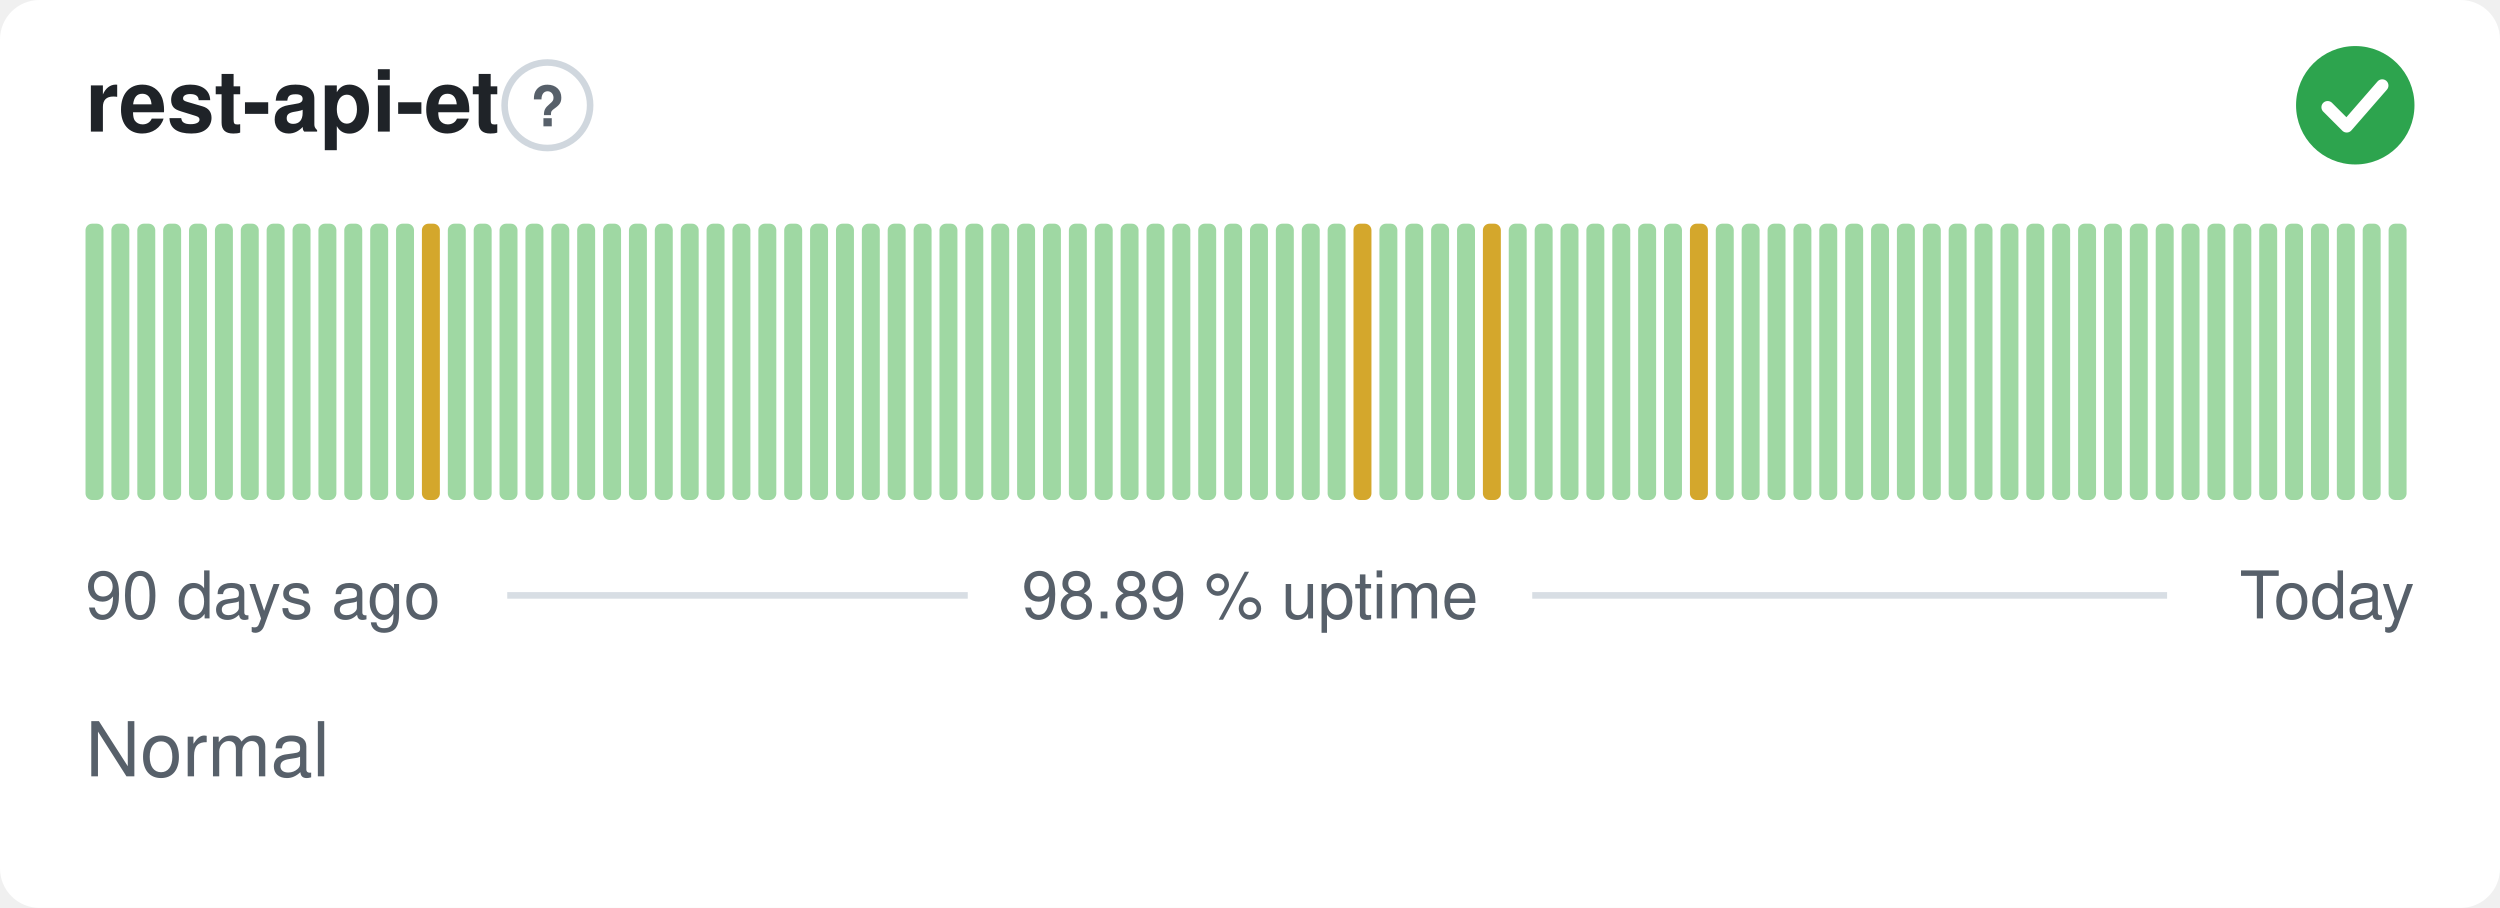
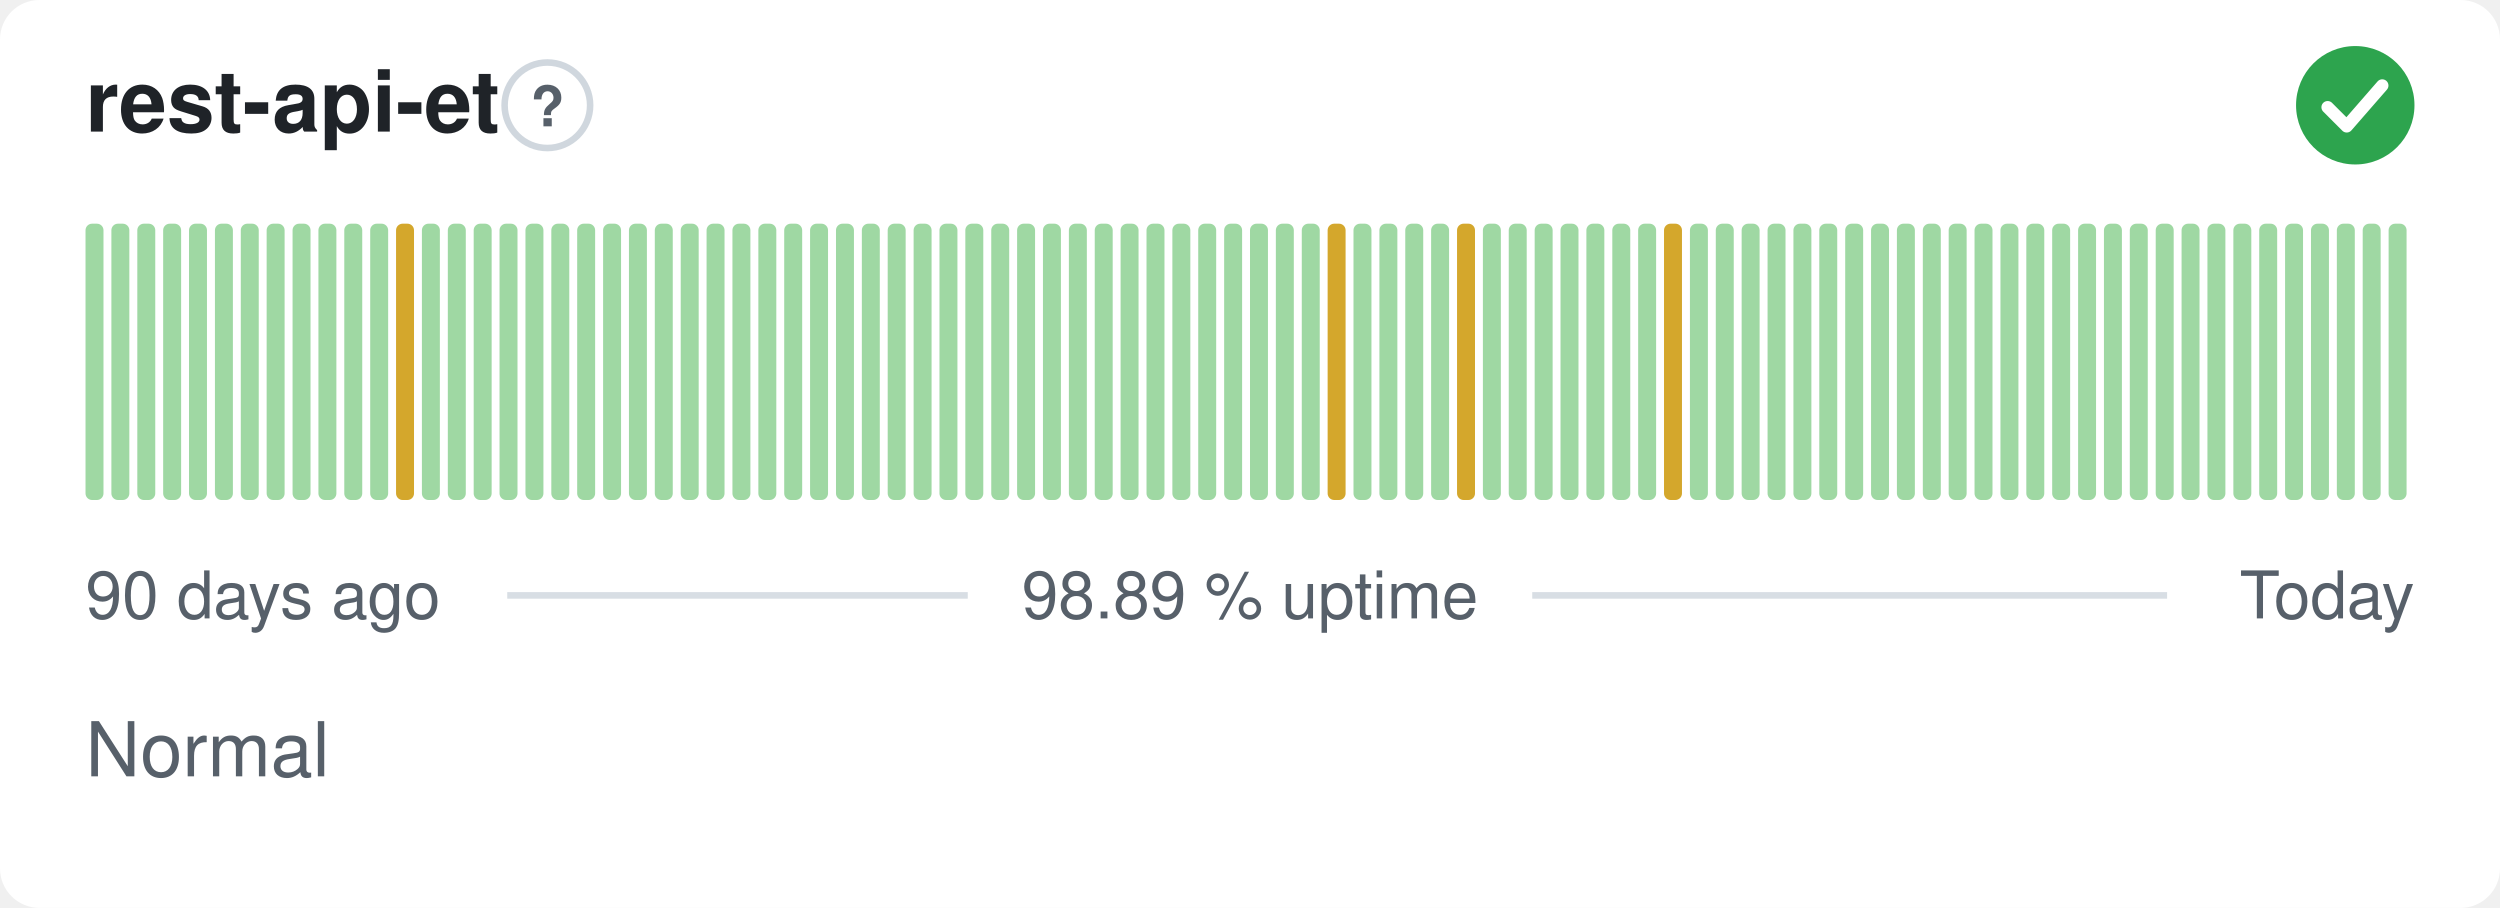
<svg xmlns="http://www.w3.org/2000/svg" width="380" height="138" viewBox="0 0 380 138" role="img" aria-label="rest-api-et: Normal, 98.89 % uptime over the last 90 days" font-family="-apple-system,BlinkMacSystemFont,'Segoe UI',Helvetica,Arial,sans-serif">
  <style>
    @media (prefers-color-scheme: dark) {
      .bg { fill: #0d1117 }
      .title { fill: #e6edf3 }
      .muted { fill: #8b949e }
      .hint { stroke: #30363d }
      .rule { stroke: #30363d }
      .nodata { fill: #21262d }
    }
  </style>
  <rect class="bg" width="380" height="138" rx="6" fill="#ffffff" />
  <text class="title" x="13" y="20" font-size="13" font-weight="600" fill="#1f2328">rest-api-et</text>
  <circle class="hint" cx="83.2" cy="16" r="6.5" fill="none" stroke="#d0d7de" stroke-width="1" />
  <text class="muted" x="83.2" y="19.2" text-anchor="middle" font-size="8.5" font-weight="700" fill="#57606a">?</text>
  <circle cx="358" cy="16" r="9" fill="#2da44e" />
  <path d="M353.80 16.30l2.90 2.90 5.40 -6.20" fill="none" stroke="#fff" stroke-width="1.89" stroke-linecap="round" stroke-linejoin="round" />
  <rect x="13.00" y="34.00" width="2.73" height="42.00" rx="1" fill="#9fd8a3" />
  <rect x="16.93" y="34.00" width="2.73" height="42.00" rx="1" fill="#9fd8a3" />
  <rect x="20.87" y="34.00" width="2.73" height="42.00" rx="1" fill="#9fd8a3" />
  <rect x="24.80" y="34.00" width="2.73" height="42.00" rx="1" fill="#9fd8a3" />
  <rect x="28.73" y="34.00" width="2.73" height="42.00" rx="1" fill="#9fd8a3" />
  <rect x="32.67" y="34.00" width="2.73" height="42.00" rx="1" fill="#9fd8a3" />
  <rect x="36.60" y="34.00" width="2.73" height="42.00" rx="1" fill="#9fd8a3" />
  <rect x="40.53" y="34.00" width="2.73" height="42.00" rx="1" fill="#9fd8a3" />
  <rect x="44.47" y="34.00" width="2.73" height="42.00" rx="1" fill="#9fd8a3" />
  <rect x="48.40" y="34.00" width="2.73" height="42.00" rx="1" fill="#9fd8a3" />
  <rect x="52.33" y="34.00" width="2.73" height="42.00" rx="1" fill="#9fd8a3" />
  <rect x="56.27" y="34.00" width="2.73" height="42.00" rx="1" fill="#9fd8a3" />
-   <rect x="60.20" y="34.00" width="2.73" height="42.00" rx="1" fill="#9fd8a3" />
-   <rect x="64.13" y="34.00" width="2.73" height="42.00" rx="1" fill="#d4a72c" />
+   <rect x="60.20" y="34.00" width="2.73" height="42.00" rx="1" fill="#d4a72c" />
+   <rect x="64.13" y="34.00" width="2.73" height="42.00" rx="1" fill="#9fd8a3" />
  <rect x="68.07" y="34.00" width="2.73" height="42.00" rx="1" fill="#9fd8a3" />
  <rect x="72.00" y="34.00" width="2.73" height="42.00" rx="1" fill="#9fd8a3" />
  <rect x="75.93" y="34.00" width="2.73" height="42.00" rx="1" fill="#9fd8a3" />
  <rect x="79.87" y="34.00" width="2.73" height="42.00" rx="1" fill="#9fd8a3" />
  <rect x="83.80" y="34.00" width="2.73" height="42.00" rx="1" fill="#9fd8a3" />
  <rect x="87.73" y="34.00" width="2.73" height="42.00" rx="1" fill="#9fd8a3" />
  <rect x="91.67" y="34.00" width="2.73" height="42.00" rx="1" fill="#9fd8a3" />
  <rect x="95.60" y="34.00" width="2.73" height="42.00" rx="1" fill="#9fd8a3" />
  <rect x="99.53" y="34.00" width="2.73" height="42.00" rx="1" fill="#9fd8a3" />
  <rect x="103.47" y="34.00" width="2.73" height="42.00" rx="1" fill="#9fd8a3" />
  <rect x="107.40" y="34.00" width="2.73" height="42.00" rx="1" fill="#9fd8a3" />
  <rect x="111.33" y="34.00" width="2.73" height="42.00" rx="1" fill="#9fd8a3" />
  <rect x="115.27" y="34.00" width="2.73" height="42.00" rx="1" fill="#9fd8a3" />
  <rect x="119.20" y="34.00" width="2.73" height="42.00" rx="1" fill="#9fd8a3" />
  <rect x="123.13" y="34.00" width="2.73" height="42.00" rx="1" fill="#9fd8a3" />
  <rect x="127.07" y="34.00" width="2.73" height="42.00" rx="1" fill="#9fd8a3" />
  <rect x="131.00" y="34.00" width="2.73" height="42.00" rx="1" fill="#9fd8a3" />
  <rect x="134.93" y="34.00" width="2.73" height="42.00" rx="1" fill="#9fd8a3" />
  <rect x="138.87" y="34.00" width="2.73" height="42.00" rx="1" fill="#9fd8a3" />
  <rect x="142.80" y="34.00" width="2.73" height="42.00" rx="1" fill="#9fd8a3" />
  <rect x="146.73" y="34.00" width="2.73" height="42.00" rx="1" fill="#9fd8a3" />
  <rect x="150.67" y="34.00" width="2.73" height="42.00" rx="1" fill="#9fd8a3" />
  <rect x="154.60" y="34.00" width="2.73" height="42.00" rx="1" fill="#9fd8a3" />
  <rect x="158.53" y="34.00" width="2.73" height="42.00" rx="1" fill="#9fd8a3" />
  <rect x="162.47" y="34.00" width="2.73" height="42.00" rx="1" fill="#9fd8a3" />
  <rect x="166.40" y="34.00" width="2.73" height="42.00" rx="1" fill="#9fd8a3" />
  <rect x="170.33" y="34.00" width="2.73" height="42.00" rx="1" fill="#9fd8a3" />
  <rect x="174.27" y="34.00" width="2.73" height="42.00" rx="1" fill="#9fd8a3" />
  <rect x="178.20" y="34.00" width="2.73" height="42.00" rx="1" fill="#9fd8a3" />
  <rect x="182.13" y="34.00" width="2.73" height="42.00" rx="1" fill="#9fd8a3" />
  <rect x="186.07" y="34.00" width="2.73" height="42.00" rx="1" fill="#9fd8a3" />
  <rect x="190.00" y="34.00" width="2.73" height="42.00" rx="1" fill="#9fd8a3" />
  <rect x="193.93" y="34.00" width="2.73" height="42.00" rx="1" fill="#9fd8a3" />
  <rect x="197.87" y="34.00" width="2.73" height="42.00" rx="1" fill="#9fd8a3" />
-   <rect x="201.80" y="34.00" width="2.73" height="42.00" rx="1" fill="#9fd8a3" />
-   <rect x="205.73" y="34.00" width="2.73" height="42.00" rx="1" fill="#d4a72c" />
+   <rect x="201.80" y="34.00" width="2.73" height="42.00" rx="1" fill="#d4a72c" />
+   <rect x="205.73" y="34.00" width="2.73" height="42.00" rx="1" fill="#9fd8a3" />
  <rect x="209.67" y="34.00" width="2.73" height="42.00" rx="1" fill="#9fd8a3" />
  <rect x="213.60" y="34.00" width="2.73" height="42.00" rx="1" fill="#9fd8a3" />
  <rect x="217.53" y="34.00" width="2.73" height="42.00" rx="1" fill="#9fd8a3" />
-   <rect x="221.47" y="34.00" width="2.73" height="42.00" rx="1" fill="#9fd8a3" />
-   <rect x="225.40" y="34.00" width="2.73" height="42.00" rx="1" fill="#d4a72c" />
+   <rect x="221.47" y="34.00" width="2.73" height="42.00" rx="1" fill="#d4a72c" />
+   <rect x="225.40" y="34.00" width="2.73" height="42.00" rx="1" fill="#9fd8a3" />
  <rect x="229.33" y="34.00" width="2.73" height="42.00" rx="1" fill="#9fd8a3" />
  <rect x="233.27" y="34.00" width="2.73" height="42.00" rx="1" fill="#9fd8a3" />
  <rect x="237.20" y="34.00" width="2.73" height="42.00" rx="1" fill="#9fd8a3" />
  <rect x="241.13" y="34.00" width="2.73" height="42.00" rx="1" fill="#9fd8a3" />
  <rect x="245.07" y="34.00" width="2.73" height="42.00" rx="1" fill="#9fd8a3" />
  <rect x="249.00" y="34.00" width="2.73" height="42.00" rx="1" fill="#9fd8a3" />
-   <rect x="252.93" y="34.00" width="2.73" height="42.00" rx="1" fill="#9fd8a3" />
-   <rect x="256.87" y="34.00" width="2.73" height="42.00" rx="1" fill="#d4a72c" />
+   <rect x="252.93" y="34.00" width="2.73" height="42.00" rx="1" fill="#d4a72c" />
+   <rect x="256.87" y="34.00" width="2.73" height="42.00" rx="1" fill="#9fd8a3" />
  <rect x="260.80" y="34.00" width="2.73" height="42.00" rx="1" fill="#9fd8a3" />
  <rect x="264.73" y="34.00" width="2.73" height="42.00" rx="1" fill="#9fd8a3" />
  <rect x="268.67" y="34.00" width="2.73" height="42.00" rx="1" fill="#9fd8a3" />
  <rect x="272.60" y="34.00" width="2.73" height="42.00" rx="1" fill="#9fd8a3" />
  <rect x="276.53" y="34.00" width="2.73" height="42.00" rx="1" fill="#9fd8a3" />
  <rect x="280.47" y="34.00" width="2.73" height="42.00" rx="1" fill="#9fd8a3" />
  <rect x="284.40" y="34.00" width="2.73" height="42.00" rx="1" fill="#9fd8a3" />
  <rect x="288.33" y="34.00" width="2.73" height="42.00" rx="1" fill="#9fd8a3" />
  <rect x="292.27" y="34.00" width="2.73" height="42.00" rx="1" fill="#9fd8a3" />
  <rect x="296.20" y="34.00" width="2.73" height="42.00" rx="1" fill="#9fd8a3" />
  <rect x="300.13" y="34.00" width="2.73" height="42.00" rx="1" fill="#9fd8a3" />
  <rect x="304.07" y="34.00" width="2.73" height="42.00" rx="1" fill="#9fd8a3" />
  <rect x="308.00" y="34.00" width="2.73" height="42.00" rx="1" fill="#9fd8a3" />
  <rect x="311.93" y="34.00" width="2.73" height="42.00" rx="1" fill="#9fd8a3" />
  <rect x="315.87" y="34.00" width="2.73" height="42.00" rx="1" fill="#9fd8a3" />
  <rect x="319.80" y="34.00" width="2.73" height="42.00" rx="1" fill="#9fd8a3" />
  <rect x="323.73" y="34.00" width="2.73" height="42.00" rx="1" fill="#9fd8a3" />
  <rect x="327.67" y="34.00" width="2.73" height="42.00" rx="1" fill="#9fd8a3" />
  <rect x="331.60" y="34.00" width="2.73" height="42.00" rx="1" fill="#9fd8a3" />
  <rect x="335.53" y="34.00" width="2.73" height="42.00" rx="1" fill="#9fd8a3" />
  <rect x="339.47" y="34.00" width="2.73" height="42.00" rx="1" fill="#9fd8a3" />
  <rect x="343.40" y="34.00" width="2.73" height="42.00" rx="1" fill="#9fd8a3" />
  <rect x="347.33" y="34.00" width="2.73" height="42.00" rx="1" fill="#9fd8a3" />
  <rect x="351.27" y="34.00" width="2.73" height="42.00" rx="1" fill="#9fd8a3" />
  <rect x="355.20" y="34.00" width="2.73" height="42.00" rx="1" fill="#9fd8a3" />
  <rect x="359.13" y="34.00" width="2.73" height="42.00" rx="1" fill="#9fd8a3" />
  <rect x="363.07" y="34.00" width="2.73" height="42.00" rx="1" fill="#9fd8a3" />
  <text class="muted" x="13" y="94" font-size="10" fill="#57606a">90 days ago</text>
  <text class="muted" x="190" y="94" text-anchor="middle" font-size="10" fill="#57606a">98.89 % uptime</text>
  <text class="muted" x="367" y="94" text-anchor="end" font-size="10" fill="#57606a">Today</text>
  <line class="rule" x1="77.1" y1="90.5" x2="147.1" y2="90.5" stroke="#d8dee4" stroke-width="1" />
  <line class="rule" x1="232.9" y1="90.5" x2="329.4" y2="90.5" stroke="#d8dee4" stroke-width="1" />
  <text class="muted" x="13" y="118" font-size="11.5" fill="#57606a">Normal</text>
</svg>
